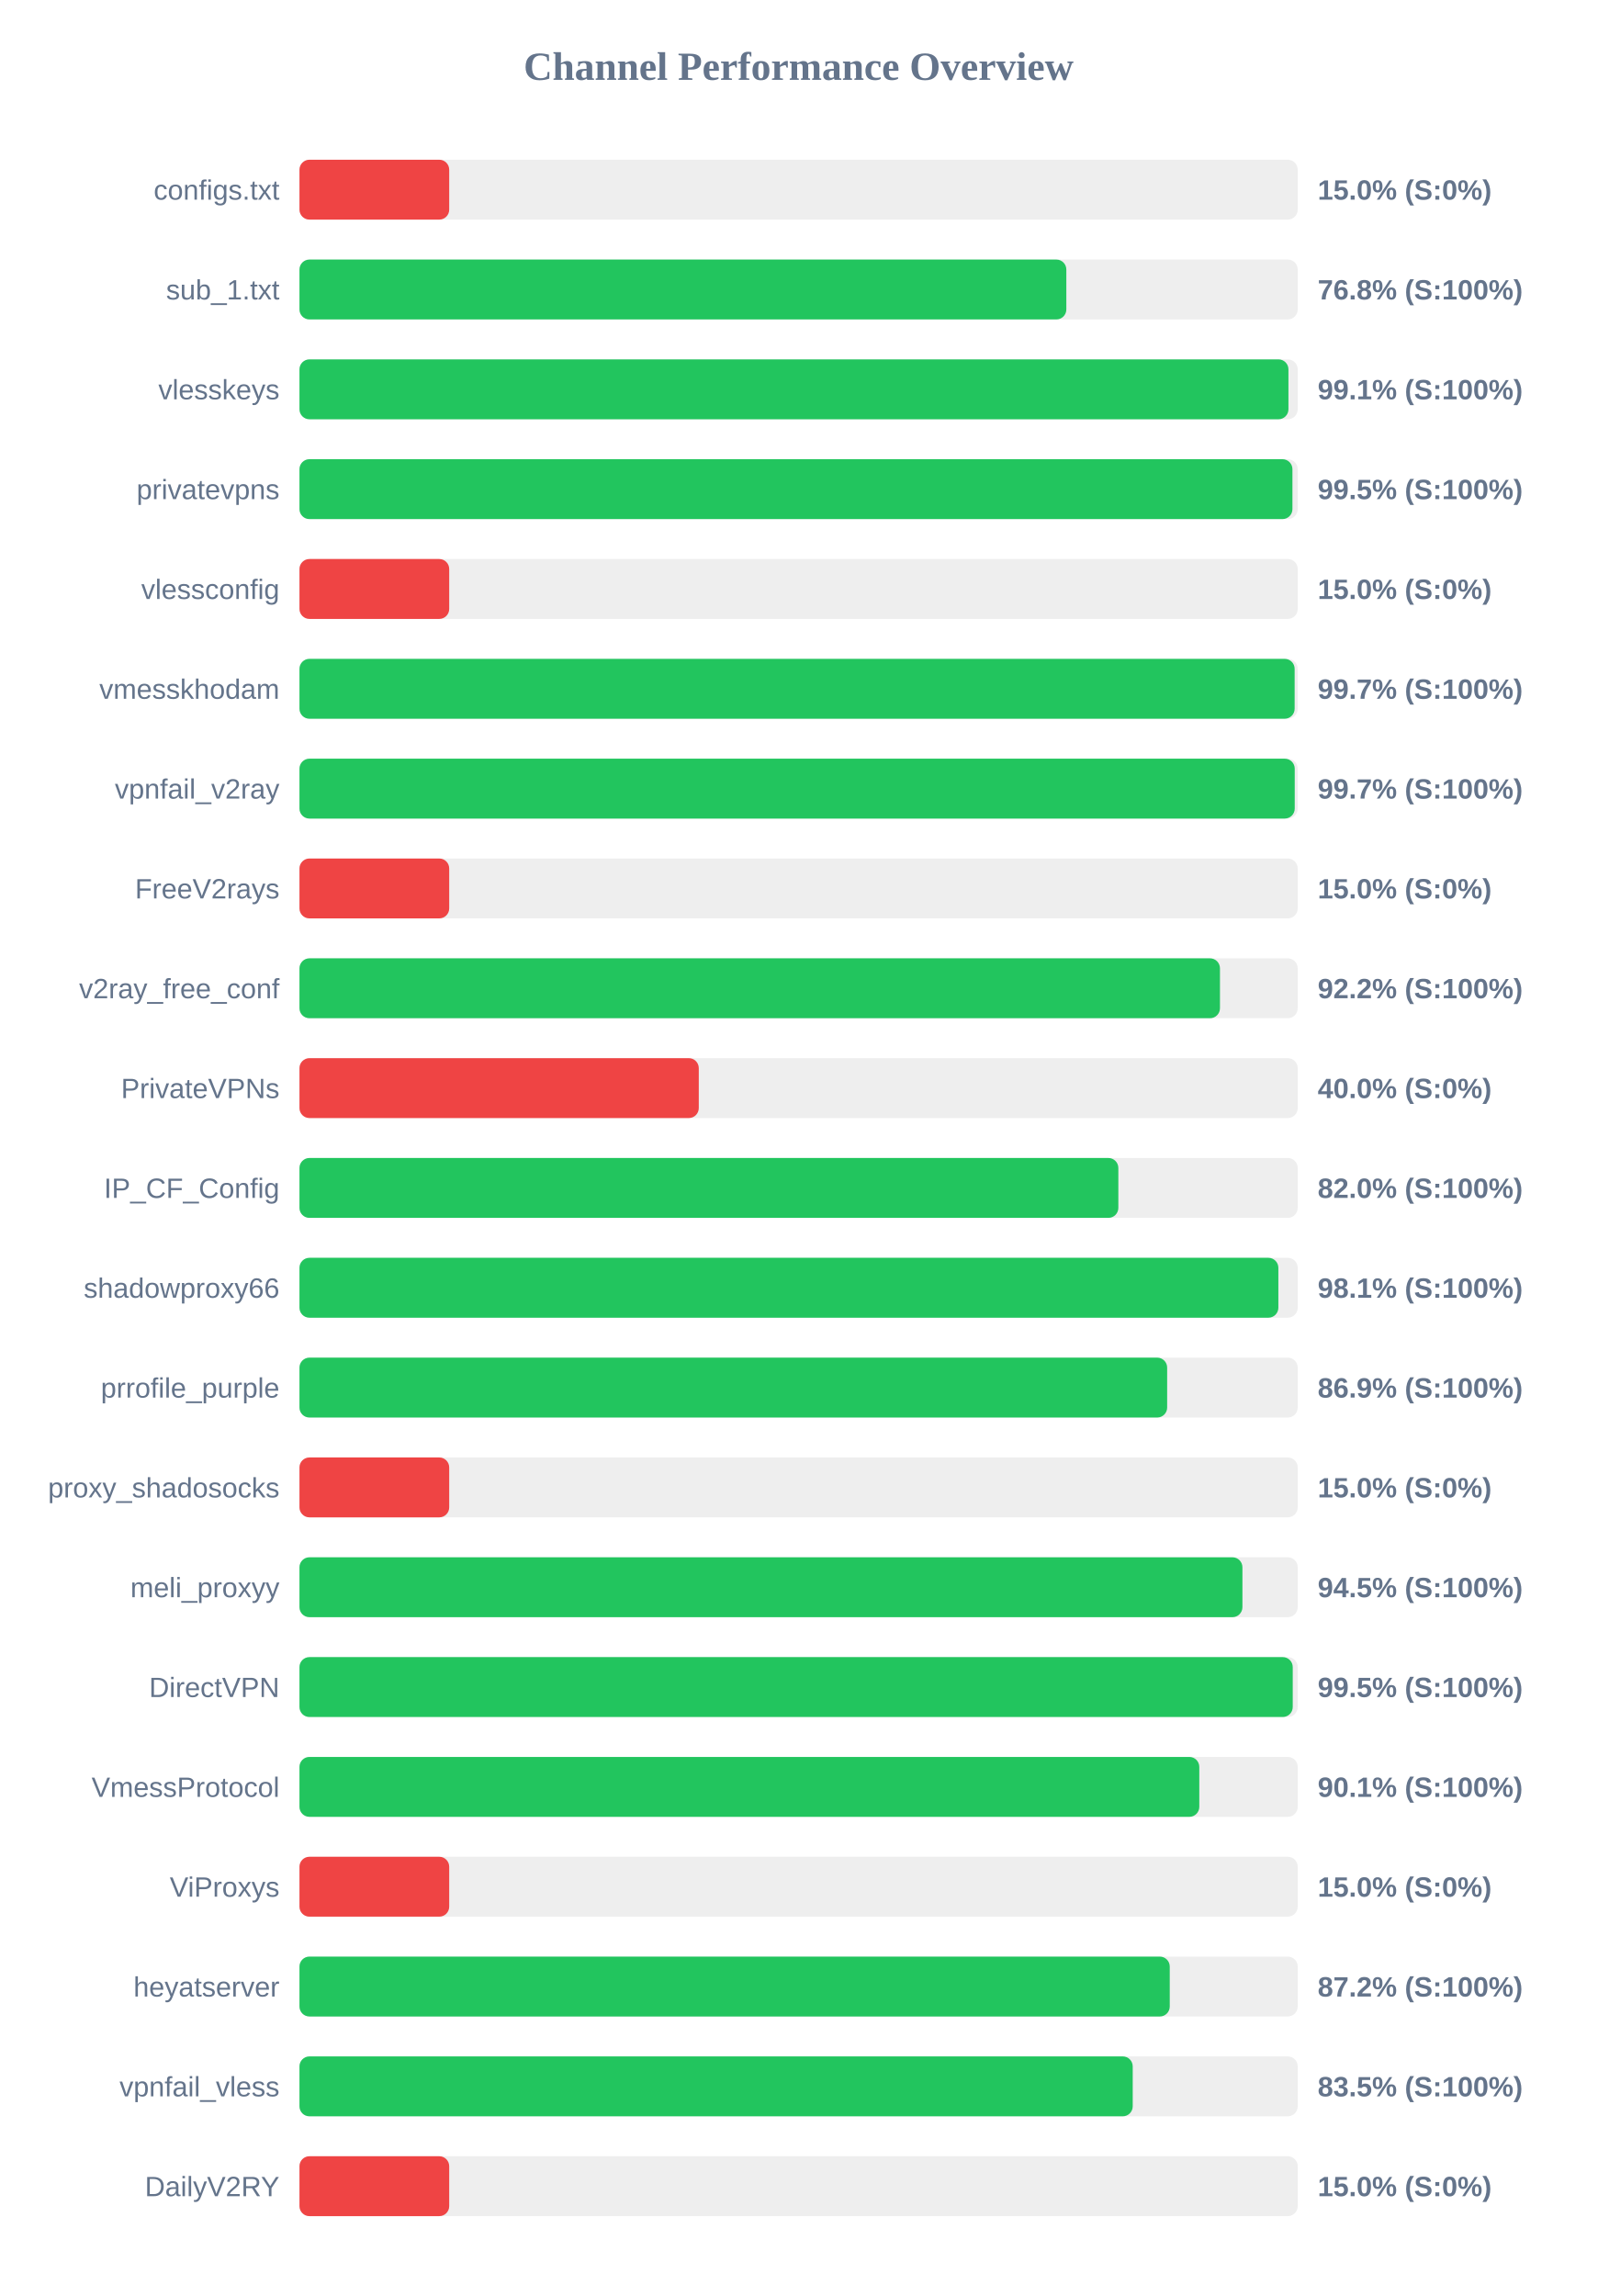
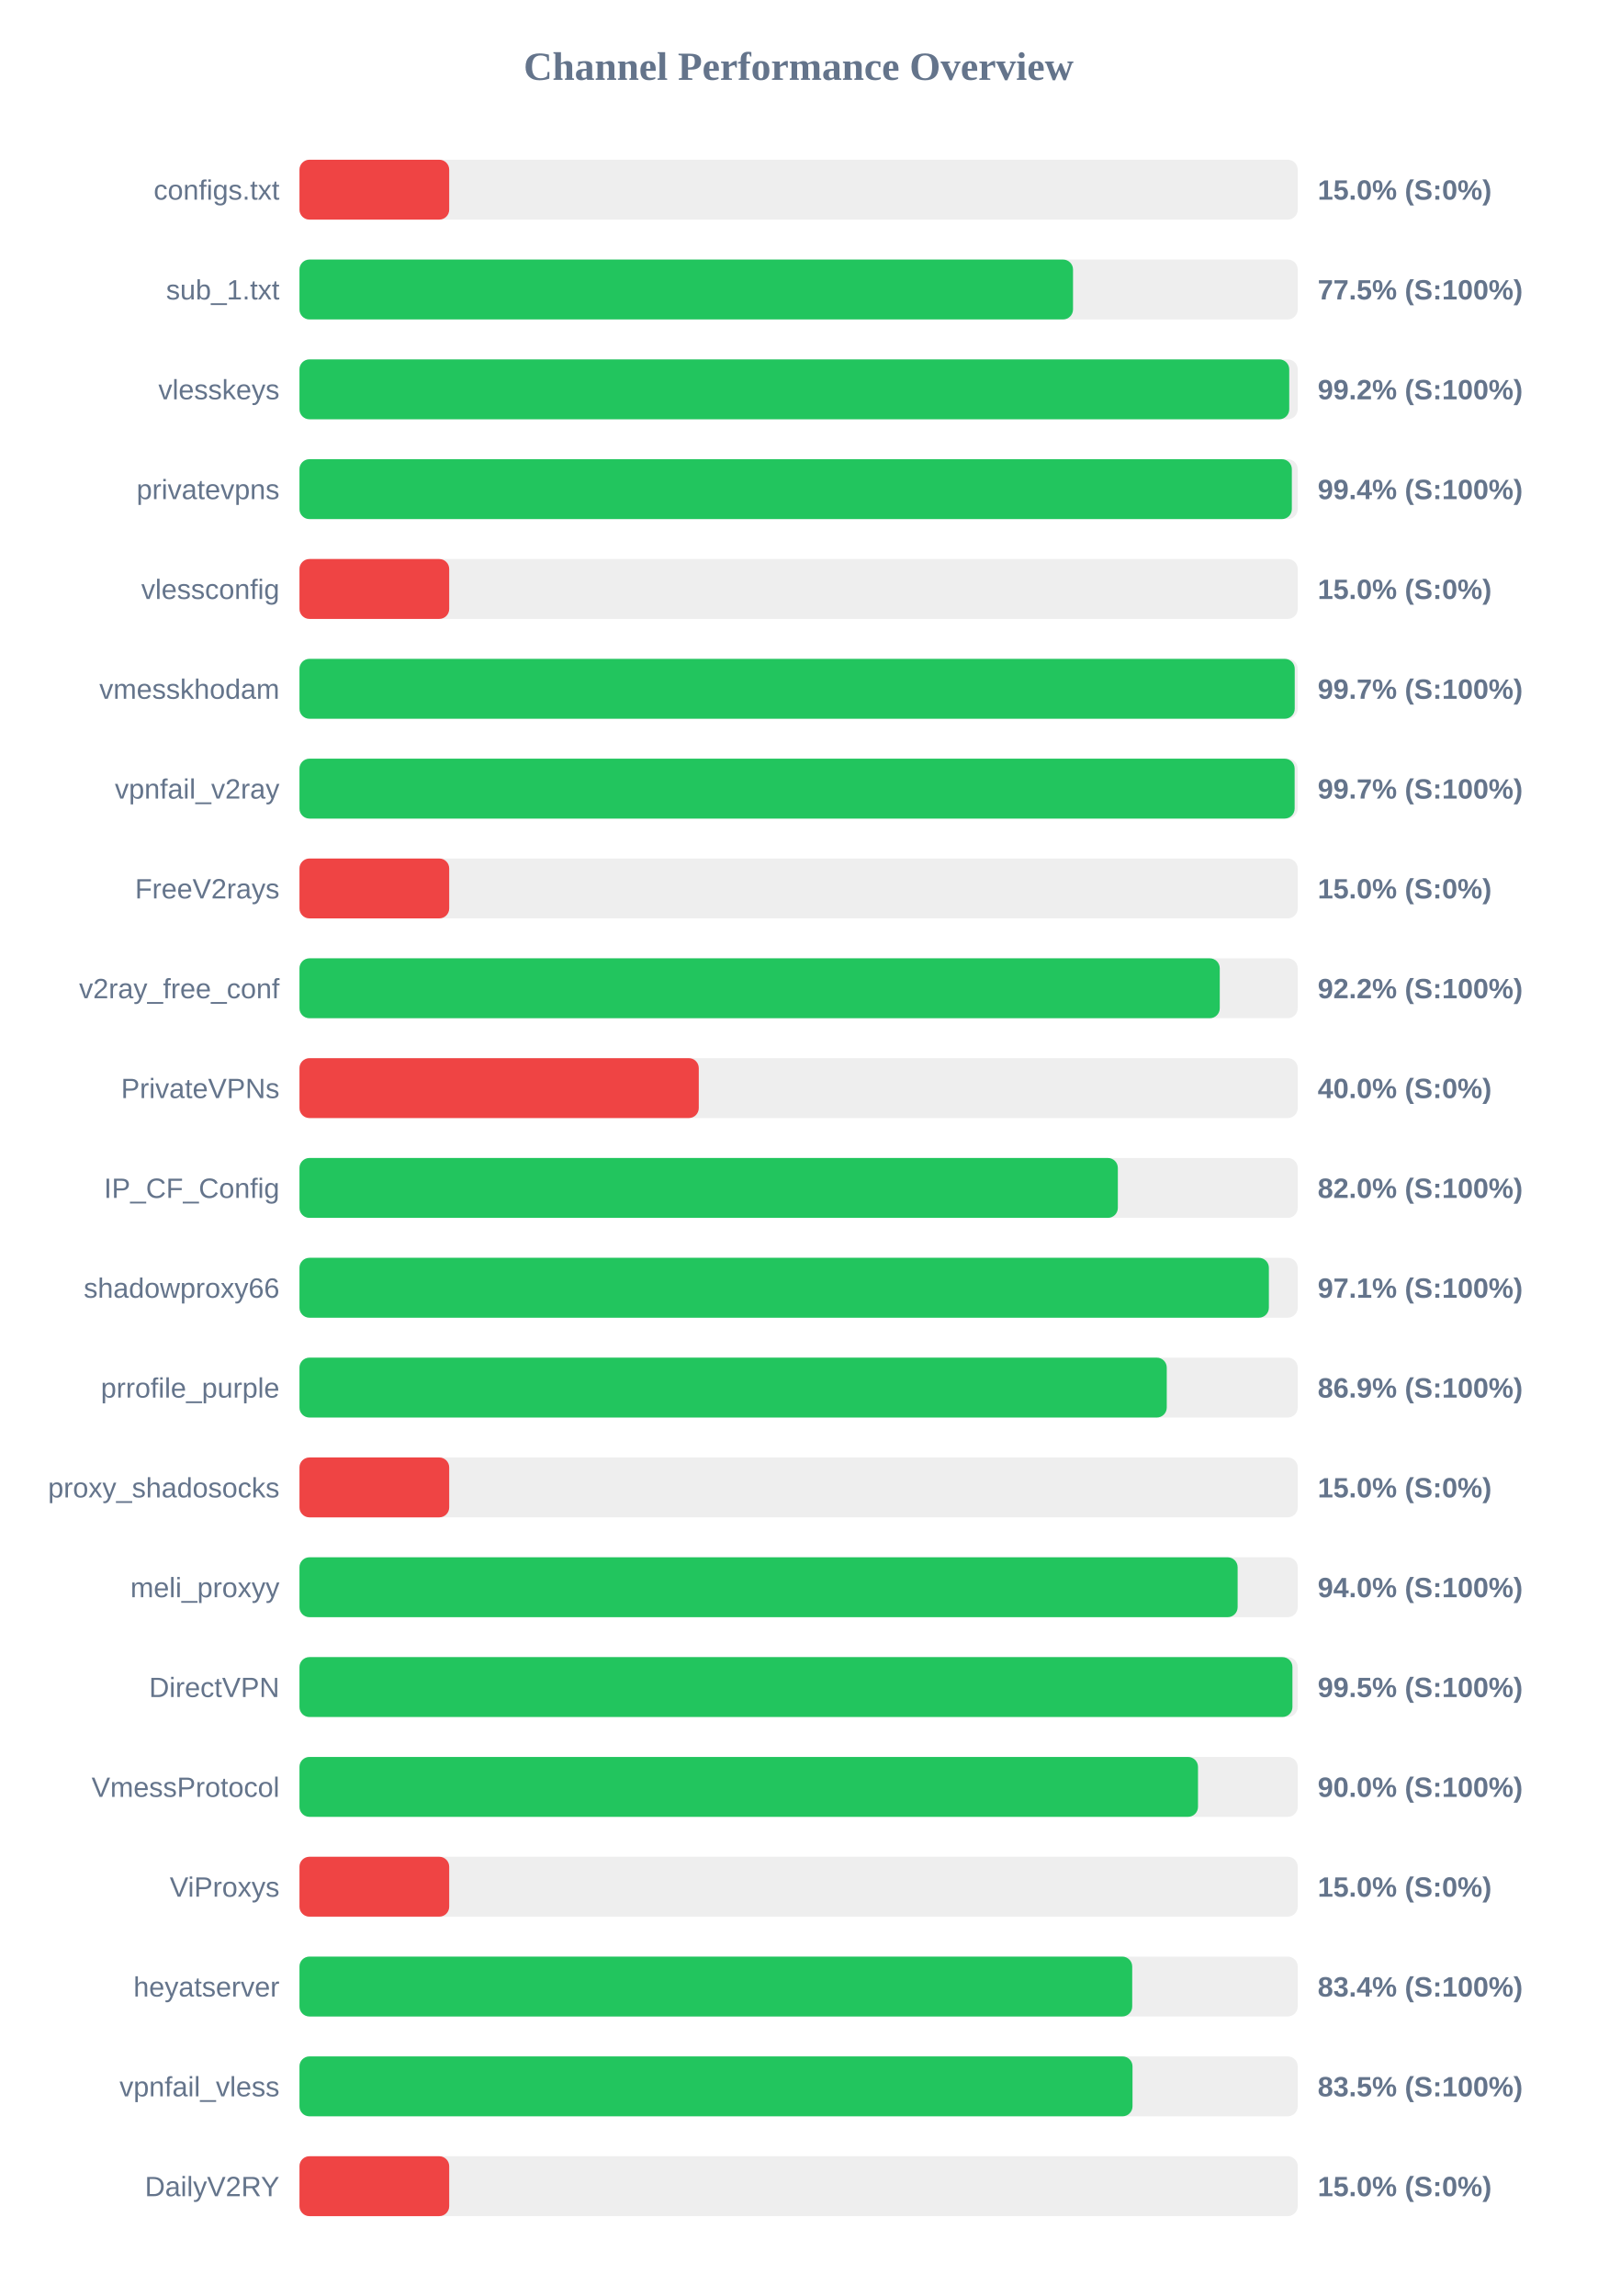
<svg xmlns="http://www.w3.org/2000/svg" width="800" height="1150" version="1.1">
  <style>
        .row { font: 14px Arial; fill: #64748b; }
        .score { font: bold 14px Arial; fill: #64748b; }
    </style>
  <text x="400" y="40" text-anchor="middle" font-size="20px" font-weight="bold" fill="#64748b">Channel Performance Overview</text>
  <rect x="150" y="80" width="500" height="30" fill="#eee" rx="5" />
  <rect x="150" y="80" width="75.0" height="30" fill="#ef4444" rx="5" />
  <text x="140" y="100" text-anchor="end" class="row">configs.txt</text>
  <text x="660" y="100" text-anchor="start" class="score">15.0% (S:0%)</text>
  <rect x="150" y="130" width="500" height="30" fill="#eee" rx="5" />
-   <rect x="150" y="130" width="384.1" height="30" fill="#22c55e" rx="5" />
+   <rect x="150" y="130" width="387.45" height="30" fill="#22c55e" rx="5" />
  <text x="140" y="150" text-anchor="end" class="row">sub_1.txt</text>
-   <text x="660" y="150" text-anchor="start" class="score">76.8% (S:100%)</text>
+   <text x="660" y="150" text-anchor="start" class="score">77.5% (S:100%)</text>
  <rect x="150" y="180" width="500" height="30" fill="#eee" rx="5" />
-   <rect x="150" y="180" width="495.35" height="30" fill="#22c55e" rx="5" />
+   <rect x="150" y="180" width="495.75" height="30" fill="#22c55e" rx="5" />
  <text x="140" y="200" text-anchor="end" class="row">vlesskeys</text>
-   <text x="660" y="200" text-anchor="start" class="score">99.1% (S:100%)</text>
+   <text x="660" y="200" text-anchor="start" class="score">99.2% (S:100%)</text>
  <rect x="150" y="230" width="500" height="30" fill="#eee" rx="5" />
-   <rect x="150" y="230" width="497.35" height="30" fill="#22c55e" rx="5" />
+   <rect x="150" y="230" width="497.05" height="30" fill="#22c55e" rx="5" />
  <text x="140" y="250" text-anchor="end" class="row">privatevpns</text>
-   <text x="660" y="250" text-anchor="start" class="score">99.5% (S:100%)</text>
+   <text x="660" y="250" text-anchor="start" class="score">99.4% (S:100%)</text>
  <rect x="150" y="280" width="500" height="30" fill="#eee" rx="5" />
  <rect x="150" y="280" width="75.0" height="30" fill="#ef4444" rx="5" />
  <text x="140" y="300" text-anchor="end" class="row">vlessconfig</text>
  <text x="660" y="300" text-anchor="start" class="score">15.0% (S:0%)</text>
  <rect x="150" y="330" width="500" height="30" fill="#eee" rx="5" />
-   <rect x="150" y="330" width="498.45" height="30" fill="#22c55e" rx="5" />
+   <rect x="150" y="330" width="498.5" height="30" fill="#22c55e" rx="5" />
  <text x="140" y="350" text-anchor="end" class="row">vmesskhodam</text>
  <text x="660" y="350" text-anchor="start" class="score">99.7% (S:100%)</text>
  <rect x="150" y="380" width="500" height="30" fill="#eee" rx="5" />
-   <rect x="150" y="380" width="498.5" height="30" fill="#22c55e" rx="5" />
+   <rect x="150" y="380" width="498.45" height="30" fill="#22c55e" rx="5" />
  <text x="140" y="400" text-anchor="end" class="row">vpnfail_v2ray</text>
  <text x="660" y="400" text-anchor="start" class="score">99.7% (S:100%)</text>
  <rect x="150" y="430" width="500" height="30" fill="#eee" rx="5" />
  <rect x="150" y="430" width="75.0" height="30" fill="#ef4444" rx="5" />
  <text x="140" y="450" text-anchor="end" class="row">FreeV2rays</text>
  <text x="660" y="450" text-anchor="start" class="score">15.0% (S:0%)</text>
  <rect x="150" y="480" width="500" height="30" fill="#eee" rx="5" />
-   <rect x="150" y="480" width="461.05" height="30" fill="#22c55e" rx="5" />
+   <rect x="150" y="480" width="460.95" height="30" fill="#22c55e" rx="5" />
  <text x="140" y="500" text-anchor="end" class="row">v2ray_free_conf</text>
  <text x="660" y="500" text-anchor="start" class="score">92.2% (S:100%)</text>
  <rect x="150" y="530" width="500" height="30" fill="#eee" rx="5" />
  <rect x="150" y="530" width="200.0" height="30" fill="#ef4444" rx="5" />
  <text x="140" y="550" text-anchor="end" class="row">PrivateVPNs</text>
  <text x="660" y="550" text-anchor="start" class="score">40.0% (S:0%)</text>
  <rect x="150" y="580" width="500" height="30" fill="#eee" rx="5" />
-   <rect x="150" y="580" width="410.15" height="30" fill="#22c55e" rx="5" />
+   <rect x="150" y="580" width="409.9" height="30" fill="#22c55e" rx="5" />
  <text x="140" y="600" text-anchor="end" class="row">IP_CF_Config</text>
  <text x="660" y="600" text-anchor="start" class="score">82.0% (S:100%)</text>
  <rect x="150" y="630" width="500" height="30" fill="#eee" rx="5" />
-   <rect x="150" y="630" width="490.3" height="30" fill="#22c55e" rx="5" />
+   <rect x="150" y="630" width="485.55" height="30" fill="#22c55e" rx="5" />
  <text x="140" y="650" text-anchor="end" class="row">shadowproxy66</text>
-   <text x="660" y="650" text-anchor="start" class="score">98.1% (S:100%)</text>
+   <text x="660" y="650" text-anchor="start" class="score">97.1% (S:100%)</text>
  <rect x="150" y="680" width="500" height="30" fill="#eee" rx="5" />
-   <rect x="150" y="680" width="434.6" height="30" fill="#22c55e" rx="5" />
+   <rect x="150" y="680" width="434.4" height="30" fill="#22c55e" rx="5" />
  <text x="140" y="700" text-anchor="end" class="row">prrofile_purple</text>
  <text x="660" y="700" text-anchor="start" class="score">86.9% (S:100%)</text>
  <rect x="150" y="730" width="500" height="30" fill="#eee" rx="5" />
  <rect x="150" y="730" width="75.0" height="30" fill="#ef4444" rx="5" />
  <text x="140" y="750" text-anchor="end" class="row">proxy_shadosocks</text>
  <text x="660" y="750" text-anchor="start" class="score">15.0% (S:0%)</text>
  <rect x="150" y="780" width="500" height="30" fill="#eee" rx="5" />
-   <rect x="150" y="780" width="472.3" height="30" fill="#22c55e" rx="5" />
+   <rect x="150" y="780" width="469.9" height="30" fill="#22c55e" rx="5" />
  <text x="140" y="800" text-anchor="end" class="row">meli_proxyy</text>
-   <text x="660" y="800" text-anchor="start" class="score">94.5% (S:100%)</text>
+   <text x="660" y="800" text-anchor="start" class="score">94.0% (S:100%)</text>
  <rect x="150" y="830" width="500" height="30" fill="#eee" rx="5" />
-   <rect x="150" y="830" width="497.5" height="30" fill="#22c55e" rx="5" />
+   <rect x="150" y="830" width="497.35" height="30" fill="#22c55e" rx="5" />
  <text x="140" y="850" text-anchor="end" class="row">DirectVPN</text>
  <text x="660" y="850" text-anchor="start" class="score">99.5% (S:100%)</text>
  <rect x="150" y="880" width="500" height="30" fill="#eee" rx="5" />
-   <rect x="150" y="880" width="450.7" height="30" fill="#22c55e" rx="5" />
+   <rect x="150" y="880" width="450.05" height="30" fill="#22c55e" rx="5" />
  <text x="140" y="900" text-anchor="end" class="row">VmessProtocol</text>
-   <text x="660" y="900" text-anchor="start" class="score">90.1% (S:100%)</text>
+   <text x="660" y="900" text-anchor="start" class="score">90.0% (S:100%)</text>
  <rect x="150" y="930" width="500" height="30" fill="#eee" rx="5" />
  <rect x="150" y="930" width="75.0" height="30" fill="#ef4444" rx="5" />
  <text x="140" y="950" text-anchor="end" class="row">ViProxys</text>
  <text x="660" y="950" text-anchor="start" class="score">15.0% (S:0%)</text>
  <rect x="150" y="980" width="500" height="30" fill="#eee" rx="5" />
-   <rect x="150" y="980" width="435.9" height="30" fill="#22c55e" rx="5" />
+   <rect x="150" y="980" width="417.1" height="30" fill="#22c55e" rx="5" />
  <text x="140" y="1000" text-anchor="end" class="row">heyatserver</text>
-   <text x="660" y="1000" text-anchor="start" class="score">87.2% (S:100%)</text>
+   <text x="660" y="1000" text-anchor="start" class="score">83.4% (S:100%)</text>
  <rect x="150" y="1030" width="500" height="30" fill="#eee" rx="5" />
-   <rect x="150" y="1030" width="417.35" height="30" fill="#22c55e" rx="5" />
+   <rect x="150" y="1030" width="417.25" height="30" fill="#22c55e" rx="5" />
  <text x="140" y="1050" text-anchor="end" class="row">vpnfail_vless</text>
  <text x="660" y="1050" text-anchor="start" class="score">83.5% (S:100%)</text>
  <rect x="150" y="1080" width="500" height="30" fill="#eee" rx="5" />
  <rect x="150" y="1080" width="75.0" height="30" fill="#ef4444" rx="5" />
  <text x="140" y="1100" text-anchor="end" class="row">DailyV2RY</text>
  <text x="660" y="1100" text-anchor="start" class="score">15.0% (S:0%)</text>
</svg>
